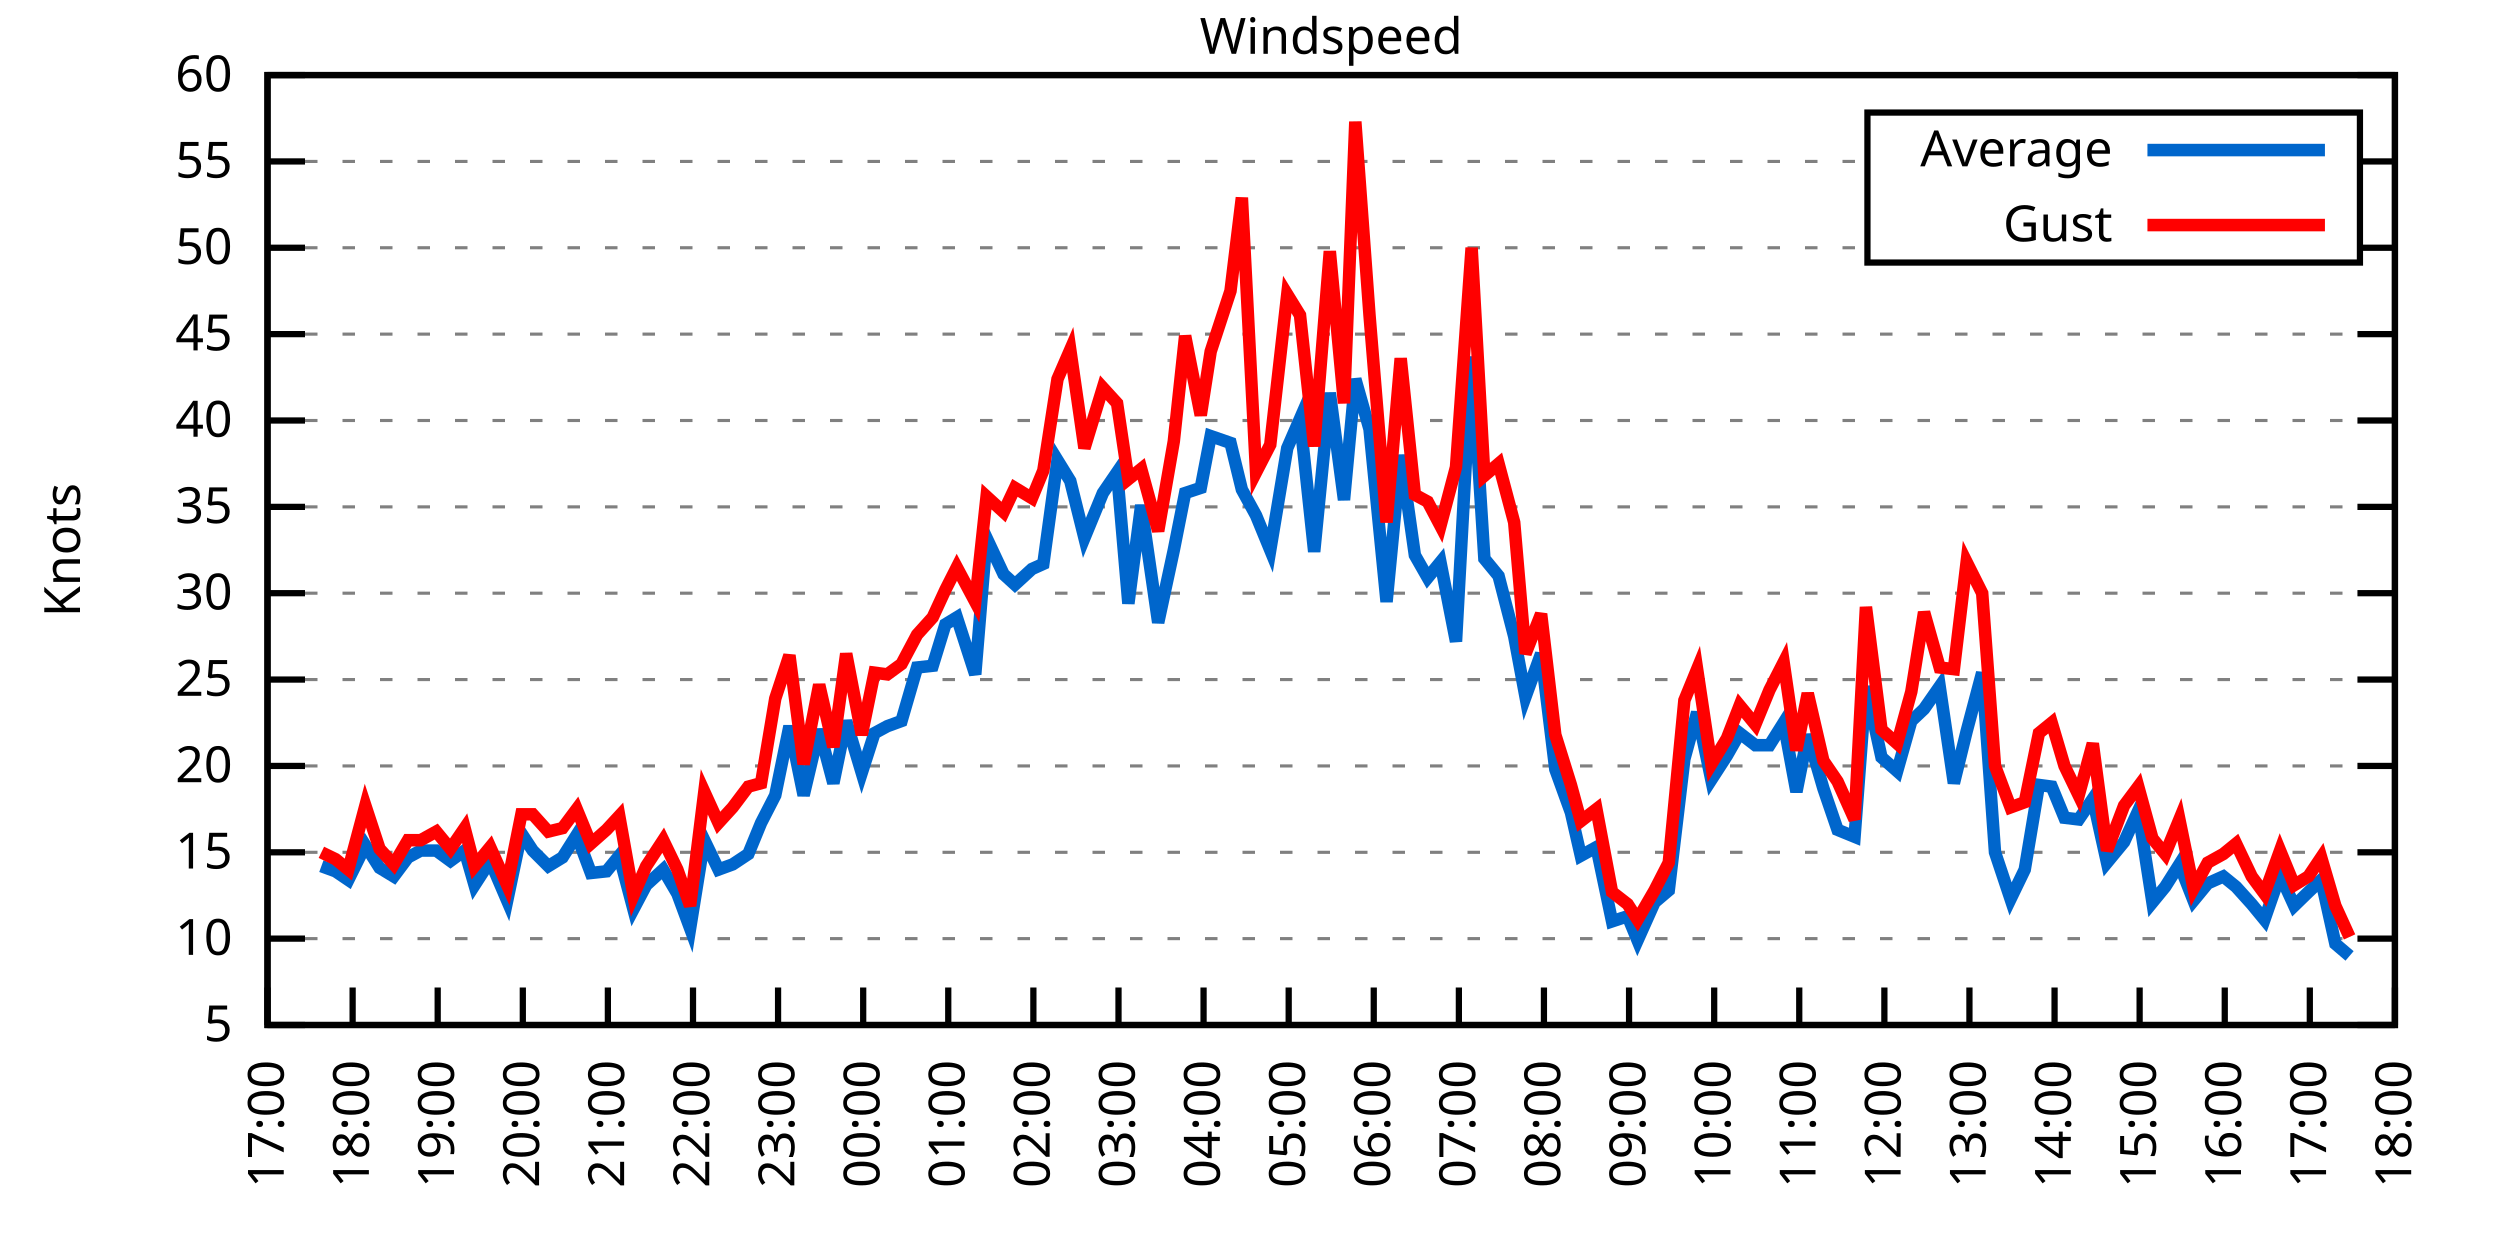
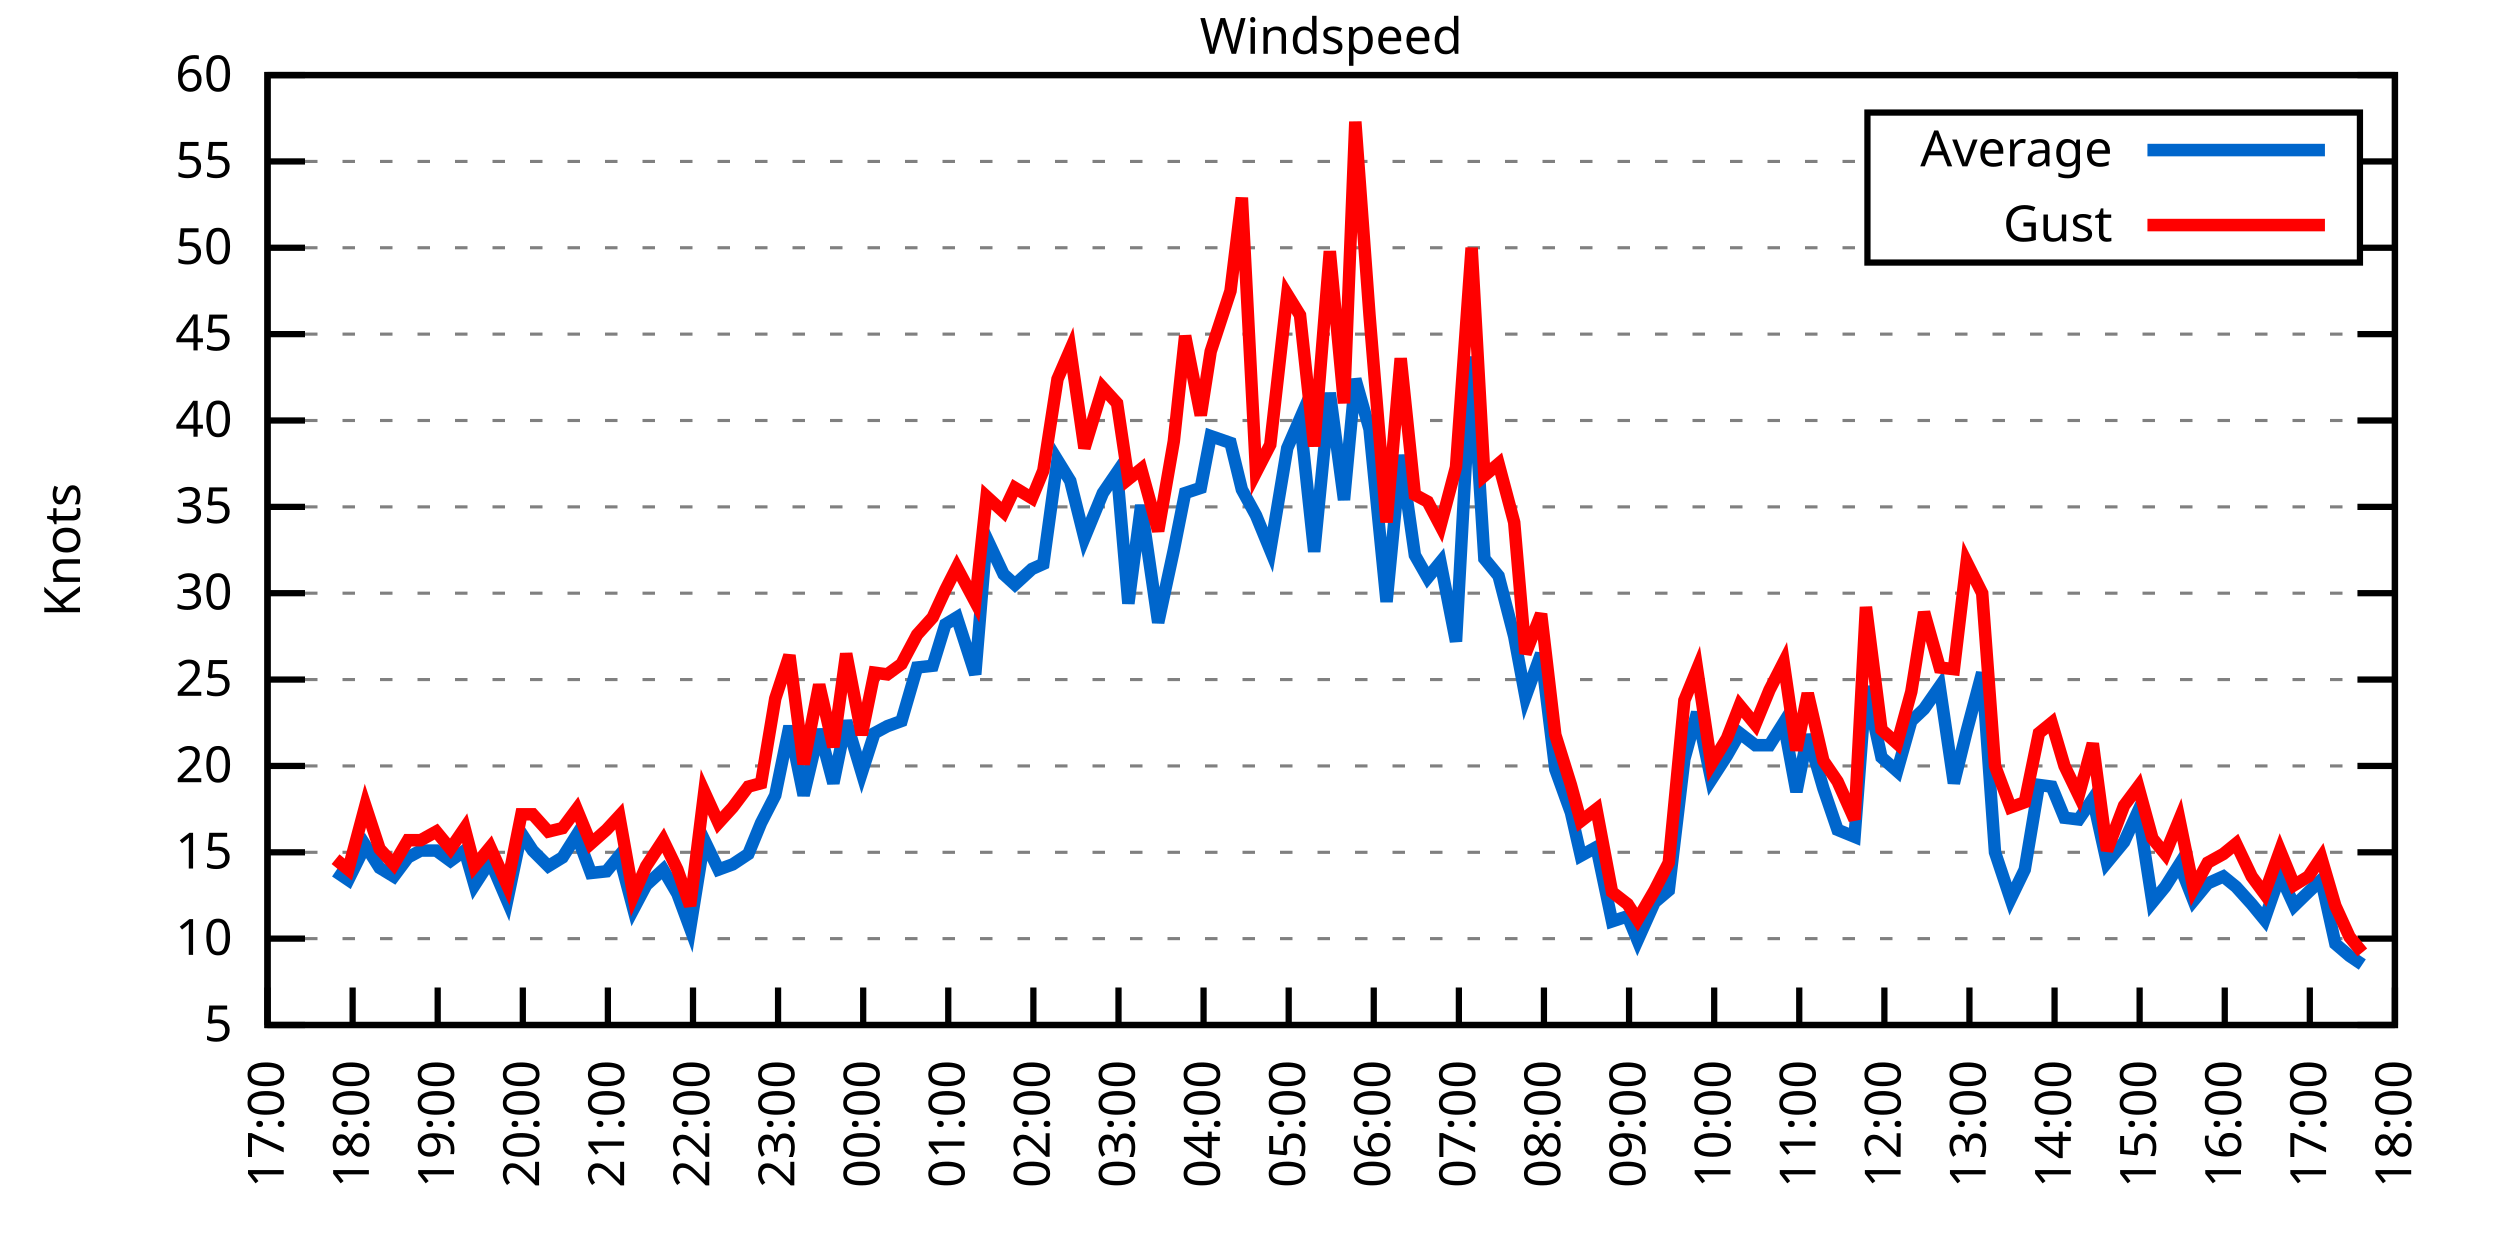
<svg xmlns="http://www.w3.org/2000/svg" xmlns:xlink="http://www.w3.org/1999/xlink" width="400" height="200" viewBox="0 0 400 200">
  <g id="gnuplot_canvas">
    <rect x="0" y="0" width="400" height="200" fill="none" />
    <defs>
      <circle id="gpDot" r="0.5" stroke-width="0.5" stroke="currentColor" />
      <path id="gpPt0" stroke-width="0.333" stroke="currentColor" d="M-1,0 h2 M0,-1 v2" />
      <path id="gpPt1" stroke-width="0.333" stroke="currentColor" d="M-1,-1 L1,1 M1,-1 L-1,1" />
      <path id="gpPt2" stroke-width="0.333" stroke="currentColor" d="M-1,0 L1,0 M0,-1 L0,1 M-1,-1 L1,1 M-1,1 L1,-1" />
      <rect id="gpPt3" stroke-width="0.333" stroke="currentColor" x="-1" y="-1" width="2" height="2" />
      <rect id="gpPt4" stroke-width="0.333" stroke="currentColor" fill="currentColor" x="-1" y="-1" width="2" height="2" />
      <circle id="gpPt5" stroke-width="0.333" stroke="currentColor" cx="0" cy="0" r="1" />
      <use xlink:href="#gpPt5" id="gpPt6" fill="currentColor" stroke="none" />
      <path id="gpPt7" stroke-width="0.333" stroke="currentColor" d="M0,-1.33 L-1.33,0.67 L1.33,0.67 z" />
      <use xlink:href="#gpPt7" id="gpPt8" fill="currentColor" stroke="none" />
      <use xlink:href="#gpPt7" id="gpPt9" stroke="currentColor" transform="rotate(180)" />
      <use xlink:href="#gpPt9" id="gpPt10" fill="currentColor" stroke="none" />
      <use xlink:href="#gpPt3" id="gpPt11" stroke="currentColor" transform="rotate(45)" />
      <use xlink:href="#gpPt11" id="gpPt12" fill="currentColor" stroke="none" />
      <path id="gpPt13" stroke-width="0.333" stroke="currentColor" d="M0,1.330 L1.265,0.411 L0.782,-1.067 L-0.782,-1.076 L-1.265,0.411 z" />
      <use xlink:href="#gpPt13" id="gpPt14" fill="currentColor" stroke="none" />
      <filter id="textbox" filterUnits="objectBoundingBox" x="0" y="0" height="1" width="1">
        <feFlood flood-color="white" flood-opacity="1" result="bgnd" />
        <feComposite in="SourceGraphic" in2="bgnd" operator="atop" />
      </filter>
      <filter id="greybox" filterUnits="objectBoundingBox" x="0" y="0" height="1" width="1">
        <feFlood flood-color="lightgrey" flood-opacity="1" result="grey" />
        <feComposite in="SourceGraphic" in2="grey" operator="atop" />
      </filter>
    </defs>
    <g fill="none" color="white" stroke="currentColor" stroke-width="1.00" stroke-linecap="butt" stroke-linejoin="miter">
</g>
    <g fill="none" color="black" stroke="currentColor" stroke-width="1.00" stroke-linecap="butt" stroke-linejoin="miter">
      <g stroke="none" shape-rendering="crispEdges">
        <polygon fill="rgb(255, 255, 255)" points="42.80,164.00 383.18,164.00 383.18,12.02 42.80,12.02 " />
      </g>
    </g>
    <g fill="none" color="black" stroke="currentColor" stroke-width="1.00" stroke-linecap="butt" stroke-linejoin="miter">
</g>
    <g fill="none" color="black" stroke="black" stroke-width="0.50" stroke-linecap="butt" stroke-linejoin="miter">
</g>
    <g fill="none" color="gray" stroke="currentColor" stroke-width="0.50" stroke-linecap="butt" stroke-linejoin="miter">
      <path stroke="gray" stroke-dasharray="2,4" class="gridline" d="M42.80,164.00 L383.19,164.00  " />
    </g>
    <g fill="none" color="gray" stroke="gray" stroke-width="1.00" stroke-linecap="butt" stroke-linejoin="miter">
</g>
    <g fill="none" color="black" stroke="currentColor" stroke-width="1.00" stroke-linecap="butt" stroke-linejoin="miter">
      <path stroke="black" d="M42.80,164.00 L48.80,164.00 M383.19,164.00 L377.19,164.00  " />
      <g transform="translate(37.20,166.60)" stroke="none" fill="black" font-family="Sans" font-size="8.00" text-anchor="end">
        <text>
          <tspan font-family="Sans"> 5</tspan>
        </text>
      </g>
    </g>
    <g fill="none" color="black" stroke="currentColor" stroke-width="1.00" stroke-linecap="butt" stroke-linejoin="miter">
</g>
    <g fill="none" color="black" stroke="black" stroke-width="0.50" stroke-linecap="butt" stroke-linejoin="miter">
</g>
    <g fill="none" color="gray" stroke="currentColor" stroke-width="0.50" stroke-linecap="butt" stroke-linejoin="miter">
      <path stroke="gray" stroke-dasharray="2,4" class="gridline" d="M42.80,150.18 L383.19,150.18  " />
    </g>
    <g fill="none" color="gray" stroke="gray" stroke-width="1.00" stroke-linecap="butt" stroke-linejoin="miter">
</g>
    <g fill="none" color="black" stroke="currentColor" stroke-width="1.00" stroke-linecap="butt" stroke-linejoin="miter">
      <path stroke="black" d="M42.80,150.18 L48.80,150.18 M383.19,150.18 L377.19,150.18  " />
      <g transform="translate(37.20,152.78)" stroke="none" fill="black" font-family="Sans" font-size="8.00" text-anchor="end">
        <text>
          <tspan font-family="Sans"> 10</tspan>
        </text>
      </g>
    </g>
    <g fill="none" color="black" stroke="currentColor" stroke-width="1.00" stroke-linecap="butt" stroke-linejoin="miter">
</g>
    <g fill="none" color="black" stroke="black" stroke-width="0.50" stroke-linecap="butt" stroke-linejoin="miter">
</g>
    <g fill="none" color="gray" stroke="currentColor" stroke-width="0.50" stroke-linecap="butt" stroke-linejoin="miter">
      <path stroke="gray" stroke-dasharray="2,4" class="gridline" d="M42.80,136.37 L383.19,136.37  " />
    </g>
    <g fill="none" color="gray" stroke="gray" stroke-width="1.00" stroke-linecap="butt" stroke-linejoin="miter">
</g>
    <g fill="none" color="black" stroke="currentColor" stroke-width="1.00" stroke-linecap="butt" stroke-linejoin="miter">
      <path stroke="black" d="M42.80,136.37 L48.80,136.37 M383.19,136.37 L377.19,136.37  " />
      <g transform="translate(37.20,138.97)" stroke="none" fill="black" font-family="Sans" font-size="8.00" text-anchor="end">
        <text>
          <tspan font-family="Sans"> 15</tspan>
        </text>
      </g>
    </g>
    <g fill="none" color="black" stroke="currentColor" stroke-width="1.00" stroke-linecap="butt" stroke-linejoin="miter">
</g>
    <g fill="none" color="black" stroke="black" stroke-width="0.50" stroke-linecap="butt" stroke-linejoin="miter">
</g>
    <g fill="none" color="gray" stroke="currentColor" stroke-width="0.50" stroke-linecap="butt" stroke-linejoin="miter">
      <path stroke="gray" stroke-dasharray="2,4" class="gridline" d="M42.80,122.55 L383.19,122.55  " />
    </g>
    <g fill="none" color="gray" stroke="gray" stroke-width="1.00" stroke-linecap="butt" stroke-linejoin="miter">
</g>
    <g fill="none" color="black" stroke="currentColor" stroke-width="1.00" stroke-linecap="butt" stroke-linejoin="miter">
      <path stroke="black" d="M42.80,122.55 L48.80,122.55 M383.19,122.55 L377.19,122.55  " />
      <g transform="translate(37.20,125.15)" stroke="none" fill="black" font-family="Sans" font-size="8.00" text-anchor="end">
        <text>
          <tspan font-family="Sans"> 20</tspan>
        </text>
      </g>
    </g>
    <g fill="none" color="black" stroke="currentColor" stroke-width="1.00" stroke-linecap="butt" stroke-linejoin="miter">
</g>
    <g fill="none" color="black" stroke="black" stroke-width="0.50" stroke-linecap="butt" stroke-linejoin="miter">
</g>
    <g fill="none" color="gray" stroke="currentColor" stroke-width="0.50" stroke-linecap="butt" stroke-linejoin="miter">
      <path stroke="gray" stroke-dasharray="2,4" class="gridline" d="M42.80,108.73 L383.19,108.73  " />
    </g>
    <g fill="none" color="gray" stroke="gray" stroke-width="1.00" stroke-linecap="butt" stroke-linejoin="miter">
</g>
    <g fill="none" color="black" stroke="currentColor" stroke-width="1.00" stroke-linecap="butt" stroke-linejoin="miter">
      <path stroke="black" d="M42.80,108.73 L48.80,108.73 M383.19,108.73 L377.19,108.73  " />
      <g transform="translate(37.20,111.33)" stroke="none" fill="black" font-family="Sans" font-size="8.00" text-anchor="end">
        <text>
          <tspan font-family="Sans"> 25</tspan>
        </text>
      </g>
    </g>
    <g fill="none" color="black" stroke="currentColor" stroke-width="1.00" stroke-linecap="butt" stroke-linejoin="miter">
</g>
    <g fill="none" color="black" stroke="black" stroke-width="0.50" stroke-linecap="butt" stroke-linejoin="miter">
</g>
    <g fill="none" color="gray" stroke="currentColor" stroke-width="0.50" stroke-linecap="butt" stroke-linejoin="miter">
      <path stroke="gray" stroke-dasharray="2,4" class="gridline" d="M42.80,94.91 L383.19,94.91  " />
    </g>
    <g fill="none" color="gray" stroke="gray" stroke-width="1.00" stroke-linecap="butt" stroke-linejoin="miter">
</g>
    <g fill="none" color="black" stroke="currentColor" stroke-width="1.00" stroke-linecap="butt" stroke-linejoin="miter">
      <path stroke="black" d="M42.80,94.91 L48.80,94.91 M383.19,94.91 L377.19,94.91  " />
      <g transform="translate(37.20,97.51)" stroke="none" fill="black" font-family="Sans" font-size="8.00" text-anchor="end">
        <text>
          <tspan font-family="Sans"> 30</tspan>
        </text>
      </g>
    </g>
    <g fill="none" color="black" stroke="currentColor" stroke-width="1.00" stroke-linecap="butt" stroke-linejoin="miter">
</g>
    <g fill="none" color="black" stroke="black" stroke-width="0.50" stroke-linecap="butt" stroke-linejoin="miter">
</g>
    <g fill="none" color="gray" stroke="currentColor" stroke-width="0.50" stroke-linecap="butt" stroke-linejoin="miter">
      <path stroke="gray" stroke-dasharray="2,4" class="gridline" d="M42.80,81.10 L383.19,81.10  " />
    </g>
    <g fill="none" color="gray" stroke="gray" stroke-width="1.00" stroke-linecap="butt" stroke-linejoin="miter">
</g>
    <g fill="none" color="black" stroke="currentColor" stroke-width="1.00" stroke-linecap="butt" stroke-linejoin="miter">
      <path stroke="black" d="M42.80,81.10 L48.80,81.10 M383.19,81.10 L377.19,81.10  " />
      <g transform="translate(37.20,83.70)" stroke="none" fill="black" font-family="Sans" font-size="8.00" text-anchor="end">
        <text>
          <tspan font-family="Sans"> 35</tspan>
        </text>
      </g>
    </g>
    <g fill="none" color="black" stroke="currentColor" stroke-width="1.00" stroke-linecap="butt" stroke-linejoin="miter">
</g>
    <g fill="none" color="black" stroke="black" stroke-width="0.50" stroke-linecap="butt" stroke-linejoin="miter">
</g>
    <g fill="none" color="gray" stroke="currentColor" stroke-width="0.50" stroke-linecap="butt" stroke-linejoin="miter">
      <path stroke="gray" stroke-dasharray="2,4" class="gridline" d="M42.80,67.28 L383.19,67.28  " />
    </g>
    <g fill="none" color="gray" stroke="gray" stroke-width="1.00" stroke-linecap="butt" stroke-linejoin="miter">
</g>
    <g fill="none" color="black" stroke="currentColor" stroke-width="1.00" stroke-linecap="butt" stroke-linejoin="miter">
      <path stroke="black" d="M42.80,67.28 L48.80,67.28 M383.19,67.28 L377.19,67.28  " />
      <g transform="translate(37.20,69.88)" stroke="none" fill="black" font-family="Sans" font-size="8.00" text-anchor="end">
        <text>
          <tspan font-family="Sans"> 40</tspan>
        </text>
      </g>
    </g>
    <g fill="none" color="black" stroke="currentColor" stroke-width="1.00" stroke-linecap="butt" stroke-linejoin="miter">
</g>
    <g fill="none" color="black" stroke="black" stroke-width="0.50" stroke-linecap="butt" stroke-linejoin="miter">
</g>
    <g fill="none" color="gray" stroke="currentColor" stroke-width="0.50" stroke-linecap="butt" stroke-linejoin="miter">
      <path stroke="gray" stroke-dasharray="2,4" class="gridline" d="M42.80,53.46 L383.19,53.46  " />
    </g>
    <g fill="none" color="gray" stroke="gray" stroke-width="1.00" stroke-linecap="butt" stroke-linejoin="miter">
</g>
    <g fill="none" color="black" stroke="currentColor" stroke-width="1.00" stroke-linecap="butt" stroke-linejoin="miter">
      <path stroke="black" d="M42.80,53.46 L48.80,53.46 M383.19,53.46 L377.19,53.46  " />
      <g transform="translate(37.20,56.06)" stroke="none" fill="black" font-family="Sans" font-size="8.00" text-anchor="end">
        <text>
          <tspan font-family="Sans"> 45</tspan>
        </text>
      </g>
    </g>
    <g fill="none" color="black" stroke="currentColor" stroke-width="1.00" stroke-linecap="butt" stroke-linejoin="miter">
</g>
    <g fill="none" color="black" stroke="black" stroke-width="0.50" stroke-linecap="butt" stroke-linejoin="miter">
</g>
    <g fill="none" color="gray" stroke="currentColor" stroke-width="0.50" stroke-linecap="butt" stroke-linejoin="miter">
      <path stroke="gray" stroke-dasharray="2,4" class="gridline" d="M42.80,39.64 L298.79,39.64 M377.59,39.64 L383.19,39.64  " />
    </g>
    <g fill="none" color="gray" stroke="gray" stroke-width="1.00" stroke-linecap="butt" stroke-linejoin="miter">
</g>
    <g fill="none" color="black" stroke="currentColor" stroke-width="1.00" stroke-linecap="butt" stroke-linejoin="miter">
      <path stroke="black" d="M42.80,39.64 L48.80,39.64 M383.19,39.64 L377.19,39.64  " />
      <g transform="translate(37.20,42.24)" stroke="none" fill="black" font-family="Sans" font-size="8.00" text-anchor="end">
        <text>
          <tspan font-family="Sans"> 50</tspan>
        </text>
      </g>
    </g>
    <g fill="none" color="black" stroke="currentColor" stroke-width="1.00" stroke-linecap="butt" stroke-linejoin="miter">
</g>
    <g fill="none" color="black" stroke="black" stroke-width="0.50" stroke-linecap="butt" stroke-linejoin="miter">
</g>
    <g fill="none" color="gray" stroke="currentColor" stroke-width="0.50" stroke-linecap="butt" stroke-linejoin="miter">
      <path stroke="gray" stroke-dasharray="2,4" class="gridline" d="M42.80,25.83 L298.79,25.83 M377.59,25.83 L383.19,25.83  " />
    </g>
    <g fill="none" color="gray" stroke="gray" stroke-width="1.00" stroke-linecap="butt" stroke-linejoin="miter">
</g>
    <g fill="none" color="black" stroke="currentColor" stroke-width="1.00" stroke-linecap="butt" stroke-linejoin="miter">
      <path stroke="black" d="M42.80,25.83 L48.80,25.83 M383.19,25.83 L377.19,25.83  " />
      <g transform="translate(37.20,28.43)" stroke="none" fill="black" font-family="Sans" font-size="8.00" text-anchor="end">
        <text>
          <tspan font-family="Sans"> 55</tspan>
        </text>
      </g>
    </g>
    <g fill="none" color="black" stroke="currentColor" stroke-width="1.00" stroke-linecap="butt" stroke-linejoin="miter">
</g>
    <g fill="none" color="black" stroke="black" stroke-width="0.50" stroke-linecap="butt" stroke-linejoin="miter">
</g>
    <g fill="none" color="gray" stroke="currentColor" stroke-width="0.50" stroke-linecap="butt" stroke-linejoin="miter">
      <path stroke="gray" stroke-dasharray="2,4" class="gridline" d="M42.80,12.01 L383.19,12.01  " />
    </g>
    <g fill="none" color="gray" stroke="gray" stroke-width="1.00" stroke-linecap="butt" stroke-linejoin="miter">
</g>
    <g fill="none" color="black" stroke="currentColor" stroke-width="1.00" stroke-linecap="butt" stroke-linejoin="miter">
      <path stroke="black" d="M42.80,12.01 L48.80,12.01 M383.19,12.01 L377.19,12.01  " />
      <g transform="translate(37.20,14.61)" stroke="none" fill="black" font-family="Sans" font-size="8.00" text-anchor="end">
        <text>
          <tspan font-family="Sans"> 60</tspan>
        </text>
      </g>
    </g>
    <g fill="none" color="black" stroke="currentColor" stroke-width="1.00" stroke-linecap="butt" stroke-linejoin="miter">
      <path stroke="black" d="M42.80,164.00 L42.80,158.00  " />
      <g transform="translate(45.40,169.60) rotate(270.00)" stroke="none" fill="black" font-family="Sans" font-size="8.00" text-anchor="end">
        <text>
          <tspan font-family="Sans">17:00</tspan>
        </text>
      </g>
    </g>
    <g fill="none" color="black" stroke="currentColor" stroke-width="1.00" stroke-linecap="butt" stroke-linejoin="miter">
      <path stroke="black" d="M56.42,164.00 L56.42,158.00  " />
      <g transform="translate(59.02,169.60) rotate(270.00)" stroke="none" fill="black" font-family="Sans" font-size="8.00" text-anchor="end">
        <text>
          <tspan font-family="Sans">18:00</tspan>
        </text>
      </g>
    </g>
    <g fill="none" color="black" stroke="currentColor" stroke-width="1.00" stroke-linecap="butt" stroke-linejoin="miter">
      <path stroke="black" d="M70.03,164.00 L70.03,158.00  " />
      <g transform="translate(72.63,169.60) rotate(270.00)" stroke="none" fill="black" font-family="Sans" font-size="8.00" text-anchor="end">
        <text>
          <tspan font-family="Sans">19:00</tspan>
        </text>
      </g>
    </g>
    <g fill="none" color="black" stroke="currentColor" stroke-width="1.00" stroke-linecap="butt" stroke-linejoin="miter">
      <path stroke="black" d="M83.65,164.00 L83.65,158.00  " />
      <g transform="translate(86.25,169.60) rotate(270.00)" stroke="none" fill="black" font-family="Sans" font-size="8.00" text-anchor="end">
        <text>
          <tspan font-family="Sans">20:00</tspan>
        </text>
      </g>
    </g>
    <g fill="none" color="black" stroke="currentColor" stroke-width="1.00" stroke-linecap="butt" stroke-linejoin="miter">
      <path stroke="black" d="M97.26,164.00 L97.26,158.00  " />
      <g transform="translate(99.86,169.60) rotate(270.00)" stroke="none" fill="black" font-family="Sans" font-size="8.00" text-anchor="end">
        <text>
          <tspan font-family="Sans">21:00</tspan>
        </text>
      </g>
    </g>
    <g fill="none" color="black" stroke="currentColor" stroke-width="1.00" stroke-linecap="butt" stroke-linejoin="miter">
      <path stroke="black" d="M110.88,164.00 L110.88,158.00  " />
      <g transform="translate(113.48,169.60) rotate(270.00)" stroke="none" fill="black" font-family="Sans" font-size="8.00" text-anchor="end">
        <text>
          <tspan font-family="Sans">22:00</tspan>
        </text>
      </g>
    </g>
    <g fill="none" color="black" stroke="currentColor" stroke-width="1.00" stroke-linecap="butt" stroke-linejoin="miter">
      <path stroke="black" d="M124.49,164.00 L124.49,158.00  " />
      <g transform="translate(127.09,169.60) rotate(270.00)" stroke="none" fill="black" font-family="Sans" font-size="8.00" text-anchor="end">
        <text>
          <tspan font-family="Sans">23:00</tspan>
        </text>
      </g>
    </g>
    <g fill="none" color="black" stroke="currentColor" stroke-width="1.00" stroke-linecap="butt" stroke-linejoin="miter">
      <path stroke="black" d="M138.11,164.00 L138.11,158.00  " />
      <g transform="translate(140.71,169.60) rotate(270.00)" stroke="none" fill="black" font-family="Sans" font-size="8.00" text-anchor="end">
        <text>
          <tspan font-family="Sans">00:00</tspan>
        </text>
      </g>
    </g>
    <g fill="none" color="black" stroke="currentColor" stroke-width="1.00" stroke-linecap="butt" stroke-linejoin="miter">
      <path stroke="black" d="M151.72,164.00 L151.72,158.00  " />
      <g transform="translate(154.32,169.60) rotate(270.00)" stroke="none" fill="black" font-family="Sans" font-size="8.00" text-anchor="end">
        <text>
          <tspan font-family="Sans">01:00</tspan>
        </text>
      </g>
    </g>
    <g fill="none" color="black" stroke="currentColor" stroke-width="1.00" stroke-linecap="butt" stroke-linejoin="miter">
      <path stroke="black" d="M165.34,164.00 L165.34,158.00  " />
      <g transform="translate(167.94,169.60) rotate(270.00)" stroke="none" fill="black" font-family="Sans" font-size="8.00" text-anchor="end">
        <text>
          <tspan font-family="Sans">02:00</tspan>
        </text>
      </g>
    </g>
    <g fill="none" color="black" stroke="currentColor" stroke-width="1.00" stroke-linecap="butt" stroke-linejoin="miter">
      <path stroke="black" d="M178.96,164.00 L178.96,158.00  " />
      <g transform="translate(181.56,169.60) rotate(270.00)" stroke="none" fill="black" font-family="Sans" font-size="8.00" text-anchor="end">
        <text>
          <tspan font-family="Sans">03:00</tspan>
        </text>
      </g>
    </g>
    <g fill="none" color="black" stroke="currentColor" stroke-width="1.00" stroke-linecap="butt" stroke-linejoin="miter">
      <path stroke="black" d="M192.57,164.00 L192.57,158.00  " />
      <g transform="translate(195.17,169.60) rotate(270.00)" stroke="none" fill="black" font-family="Sans" font-size="8.00" text-anchor="end">
        <text>
          <tspan font-family="Sans">04:00</tspan>
        </text>
      </g>
    </g>
    <g fill="none" color="black" stroke="currentColor" stroke-width="1.00" stroke-linecap="butt" stroke-linejoin="miter">
      <path stroke="black" d="M206.19,164.00 L206.19,158.00  " />
      <g transform="translate(208.79,169.60) rotate(270.00)" stroke="none" fill="black" font-family="Sans" font-size="8.00" text-anchor="end">
        <text>
          <tspan font-family="Sans">05:00</tspan>
        </text>
      </g>
    </g>
    <g fill="none" color="black" stroke="currentColor" stroke-width="1.00" stroke-linecap="butt" stroke-linejoin="miter">
      <path stroke="black" d="M219.80,164.00 L219.80,158.00  " />
      <g transform="translate(222.40,169.60) rotate(270.00)" stroke="none" fill="black" font-family="Sans" font-size="8.00" text-anchor="end">
        <text>
          <tspan font-family="Sans">06:00</tspan>
        </text>
      </g>
    </g>
    <g fill="none" color="black" stroke="currentColor" stroke-width="1.00" stroke-linecap="butt" stroke-linejoin="miter">
      <path stroke="black" d="M233.42,164.00 L233.42,158.00  " />
      <g transform="translate(236.02,169.60) rotate(270.00)" stroke="none" fill="black" font-family="Sans" font-size="8.00" text-anchor="end">
        <text>
          <tspan font-family="Sans">07:00</tspan>
        </text>
      </g>
    </g>
    <g fill="none" color="black" stroke="currentColor" stroke-width="1.00" stroke-linecap="butt" stroke-linejoin="miter">
      <path stroke="black" d="M247.03,164.00 L247.03,158.00  " />
      <g transform="translate(249.63,169.60) rotate(270.00)" stroke="none" fill="black" font-family="Sans" font-size="8.00" text-anchor="end">
        <text>
          <tspan font-family="Sans">08:00</tspan>
        </text>
      </g>
    </g>
    <g fill="none" color="black" stroke="currentColor" stroke-width="1.00" stroke-linecap="butt" stroke-linejoin="miter">
      <path stroke="black" d="M260.65,164.00 L260.65,158.00  " />
      <g transform="translate(263.25,169.60) rotate(270.00)" stroke="none" fill="black" font-family="Sans" font-size="8.00" text-anchor="end">
        <text>
          <tspan font-family="Sans">09:00</tspan>
        </text>
      </g>
    </g>
    <g fill="none" color="black" stroke="currentColor" stroke-width="1.00" stroke-linecap="butt" stroke-linejoin="miter">
      <path stroke="black" d="M274.27,164.00 L274.27,158.00  " />
      <g transform="translate(276.87,169.60) rotate(270.00)" stroke="none" fill="black" font-family="Sans" font-size="8.00" text-anchor="end">
        <text>
          <tspan font-family="Sans">10:00</tspan>
        </text>
      </g>
    </g>
    <g fill="none" color="black" stroke="currentColor" stroke-width="1.00" stroke-linecap="butt" stroke-linejoin="miter">
      <path stroke="black" d="M287.88,164.00 L287.88,158.00  " />
      <g transform="translate(290.48,169.60) rotate(270.00)" stroke="none" fill="black" font-family="Sans" font-size="8.00" text-anchor="end">
        <text>
          <tspan font-family="Sans">11:00</tspan>
        </text>
      </g>
    </g>
    <g fill="none" color="black" stroke="currentColor" stroke-width="1.00" stroke-linecap="butt" stroke-linejoin="miter">
      <path stroke="black" d="M301.50,164.00 L301.50,158.00  " />
      <g transform="translate(304.10,169.60) rotate(270.00)" stroke="none" fill="black" font-family="Sans" font-size="8.00" text-anchor="end">
        <text>
          <tspan font-family="Sans">12:00</tspan>
        </text>
      </g>
    </g>
    <g fill="none" color="black" stroke="currentColor" stroke-width="1.00" stroke-linecap="butt" stroke-linejoin="miter">
      <path stroke="black" d="M315.11,164.00 L315.11,158.00  " />
      <g transform="translate(317.71,169.60) rotate(270.00)" stroke="none" fill="black" font-family="Sans" font-size="8.00" text-anchor="end">
        <text>
          <tspan font-family="Sans">13:00</tspan>
        </text>
      </g>
    </g>
    <g fill="none" color="black" stroke="currentColor" stroke-width="1.00" stroke-linecap="butt" stroke-linejoin="miter">
      <path stroke="black" d="M328.73,164.00 L328.73,158.00  " />
      <g transform="translate(331.33,169.60) rotate(270.00)" stroke="none" fill="black" font-family="Sans" font-size="8.00" text-anchor="end">
        <text>
          <tspan font-family="Sans">14:00</tspan>
        </text>
      </g>
    </g>
    <g fill="none" color="black" stroke="currentColor" stroke-width="1.00" stroke-linecap="butt" stroke-linejoin="miter">
      <path stroke="black" d="M342.34,164.00 L342.34,158.00  " />
      <g transform="translate(344.94,169.60) rotate(270.00)" stroke="none" fill="black" font-family="Sans" font-size="8.00" text-anchor="end">
        <text>
          <tspan font-family="Sans">15:00</tspan>
        </text>
      </g>
    </g>
    <g fill="none" color="black" stroke="currentColor" stroke-width="1.00" stroke-linecap="butt" stroke-linejoin="miter">
      <path stroke="black" d="M355.96,164.00 L355.96,158.00  " />
      <g transform="translate(358.56,169.60) rotate(270.00)" stroke="none" fill="black" font-family="Sans" font-size="8.00" text-anchor="end">
        <text>
          <tspan font-family="Sans">16:00</tspan>
        </text>
      </g>
    </g>
    <g fill="none" color="black" stroke="currentColor" stroke-width="1.00" stroke-linecap="butt" stroke-linejoin="miter">
      <path stroke="black" d="M369.57,164.00 L369.57,158.00  " />
      <g transform="translate(372.17,169.60) rotate(270.00)" stroke="none" fill="black" font-family="Sans" font-size="8.00" text-anchor="end">
        <text>
          <tspan font-family="Sans">17:00</tspan>
        </text>
      </g>
    </g>
    <g fill="none" color="black" stroke="currentColor" stroke-width="1.00" stroke-linecap="butt" stroke-linejoin="miter">
      <path stroke="black" d="M383.19,164.00 L383.19,158.00  " />
      <g transform="translate(385.79,169.60) rotate(270.00)" stroke="none" fill="black" font-family="Sans" font-size="8.00" text-anchor="end">
        <text>
          <tspan font-family="Sans">18:00</tspan>
        </text>
      </g>
    </g>
    <g fill="none" color="black" stroke="currentColor" stroke-width="1.00" stroke-linecap="butt" stroke-linejoin="miter">
</g>
    <g fill="none" color="black" stroke="currentColor" stroke-width="1.00" stroke-linecap="butt" stroke-linejoin="miter">
      <path stroke="black" d="M42.80,12.01 L42.80,164.00 L383.19,164.00 L383.19,12.01 L42.80,12.01 Z  " />
    </g>
    <g fill="none" color="black" stroke="currentColor" stroke-width="1.00" stroke-linecap="butt" stroke-linejoin="miter">
</g>
    <g fill="none" color="black" stroke="currentColor" stroke-width="1.00" stroke-linecap="butt" stroke-linejoin="miter">
      <path stroke="black" d="M298.79,42.01 L298.79,18.01 L377.59,18.01 L377.59,42.01 L298.79,42.01 Z  " />
    </g>
    <g id="Windspeed_plot_1">
      <g fill="none" color="white" stroke="black" stroke-width="2.00" stroke-linecap="butt" stroke-linejoin="miter">
</g>
      <g fill="none" color="black" stroke="currentColor" stroke-width="2.00" stroke-linecap="butt" stroke-linejoin="miter">
        <g transform="translate(337.99,26.61)" stroke="none" fill="black" font-family="Sans" font-size="8.00" text-anchor="end">
          <text>
            <tspan font-family="Sans">Average</tspan>
          </text>
        </g>
      </g>
      <g fill="none" color="black" stroke="currentColor" stroke-width="2.00" stroke-linecap="butt" stroke-linejoin="miter">
-         <path stroke="rgb(  0, 102, 204)" d="M343.59,24.01 L371.99,24.01 M51.42,138.58 L53.69,139.41 L55.73,140.79 L58.46,135.26 L60.73,138.85 L63.00,140.23   L65.27,137.19 L67.31,136.09 L69.80,136.09 L72.07,137.75 L74.34,136.09 L75.93,141.62 L78.43,137.75 L81.15,144.10   L83.42,133.33 L85.24,136.09 L87.73,138.58 L90.00,137.19 L92.27,133.60 L94.54,139.68 L97.04,139.41 L99.08,136.92   L101.35,145.48 L103.39,141.62 L106.11,139.13 L108.38,143.00 L110.42,148.52 L112.69,134.43 L114.96,139.13 L117.23,138.30   L119.73,136.64 L121.77,131.67 L124.04,127.25 L126.31,116.19 L128.58,127.25 L131.07,116.74 L133.34,125.31 L135.39,115.36   L137.88,123.65 L139.92,117.30 L141.97,116.19 L144.24,115.36 L146.73,106.80 L149.23,106.52 L151.27,99.89 L153.09,98.78   L156.04,107.90 L157.85,86.07 L160.57,91.87 L162.39,93.53 L165.11,91.04 L166.93,90.22 L169.20,73.64 L171.24,76.95   L173.51,86.07 L176.46,78.89 L178.73,75.57 L180.54,96.57 L182.59,80.82 L185.31,99.61 L187.81,88.00 L189.62,78.89   L192.12,78.06 L193.71,69.77 L196.88,70.87 L198.70,78.33 L200.97,82.48 L203.24,88.00 L205.96,71.70 L208.00,67.00   L210.27,88.28 L212.77,62.86 L215.04,79.99 L216.85,60.65 L219.12,68.66 L221.85,96.30 L224.11,72.81 L226.38,88.83   L228.43,92.43 L230.47,89.94 L232.96,102.65 L235.46,57.05 L237.50,89.39 L239.77,92.15 L242.27,101.82 L244.08,111.49   L246.58,104.59 L248.85,123.10 L251.35,130.01 L252.93,136.92 L255.43,135.54 L257.93,147.42 L260.42,146.59 L262.01,150.46   L264.73,144.38 L267.00,142.45 L269.50,121.44 L271.54,113.98 L273.81,124.76 L276.31,120.89 L278.35,117.30 L280.85,119.23   L283.12,119.23 L285.38,115.64 L287.43,126.69 L289.24,117.57 L291.74,126.14 L294.01,132.77 L296.73,133.88 L298.55,109.84   L301.04,121.17 L303.54,123.38 L305.81,115.36 L307.85,113.43 L310.35,109.84 L312.62,125.31 L314.66,117.02 L317.15,107.63   L319.20,136.37 L321.69,143.83 L323.96,139.13 L326.23,125.59 L328.27,125.86 L330.32,130.84 L332.59,131.11 L334.85,127.80   L337.12,138.02 L339.85,134.71 L342.12,129.73 L344.39,144.38 L346.43,141.89 L348.70,138.30 L350.97,144.10 L353.24,141.34   L355.73,140.23 L357.77,141.89 L360.27,144.66 L362.31,147.14 L364.81,139.96 L367.08,144.93 L369.35,142.72 L371.39,140.79   L373.66,151.01 L375.93,152.95  " />
+         <path stroke="rgb(  0, 102, 204)" d="M343.59,24.01 L371.99,24.01 M53.69,139.41 L55.73,140.79 L58.46,135.26 L60.73,138.85 L63.00,140.23 L65.27,137.19   L67.31,136.09 L69.80,136.09 L72.07,137.75 L74.34,136.09 L75.93,141.62 L78.43,137.75 L81.15,144.10 L83.42,133.33   L85.24,136.09 L87.73,138.58 L90.00,137.19 L92.27,133.60 L94.54,139.68 L97.04,139.41 L99.08,136.92 L101.35,145.48   L103.39,141.62 L106.11,139.13 L108.38,143.00 L110.42,148.52 L112.69,134.43 L114.96,139.13 L117.23,138.30 L119.73,136.64   L121.77,131.67 L124.04,127.25 L126.31,116.19 L128.58,127.25 L131.07,116.74 L133.34,125.31 L135.39,115.36 L137.88,123.65   L139.92,117.30 L141.97,116.19 L144.24,115.36 L146.73,106.80 L149.23,106.52 L151.27,99.89 L153.09,98.78 L156.04,107.90   L157.85,86.07 L160.57,91.87 L162.39,93.53 L165.11,91.04 L166.93,90.22 L169.20,73.64 L171.24,76.95 L173.51,86.07   L176.46,78.89 L178.73,75.57 L180.54,96.57 L182.59,80.82 L185.31,99.61 L187.81,88.00 L189.62,78.89 L192.12,78.06   L193.71,69.77 L196.88,70.87 L198.70,78.33 L200.97,82.48 L203.24,88.00 L205.96,71.70 L208.00,67.00 L210.27,88.28   L212.77,62.86 L215.04,79.99 L216.85,60.65 L219.12,68.66 L221.85,96.30 L224.11,72.81 L226.38,88.83 L228.43,92.43   L230.47,89.94 L232.96,102.65 L235.46,57.05 L237.50,89.39 L239.77,92.15 L242.27,101.82 L244.08,111.49 L246.58,104.59   L248.85,123.10 L251.35,130.01 L252.93,136.92 L255.43,135.54 L257.93,147.42 L260.42,146.59 L262.01,150.46 L264.73,144.38   L267.00,142.45 L269.50,121.44 L271.54,113.98 L273.81,124.76 L276.31,120.89 L278.35,117.30 L280.85,119.23 L283.12,119.23   L285.38,115.64 L287.43,126.69 L289.24,117.57 L291.74,126.14 L294.01,132.77 L296.73,133.88 L298.55,109.84 L301.04,121.17   L303.54,123.38 L305.81,115.36 L307.85,113.43 L310.35,109.84 L312.62,125.31 L314.66,117.02 L317.15,107.63 L319.20,136.37   L321.69,143.83 L323.96,139.13 L326.23,125.59 L328.27,125.86 L330.32,130.84 L332.59,131.11 L334.85,127.80 L337.12,138.02   L339.85,134.71 L342.12,129.73 L344.39,144.38 L346.43,141.89 L348.70,138.30 L350.97,144.10 L353.24,141.34 L355.73,140.23   L357.77,141.89 L360.27,144.66 L362.31,147.14 L364.81,139.96 L367.08,144.93 L369.35,142.72 L371.39,140.79 L373.66,151.01   L375.93,152.95 L377.97,154.33  " />
      </g>
    </g>
    <g id="Windspeed_plot_2">
      <g fill="none" color="black" stroke="currentColor" stroke-width="2.00" stroke-linecap="butt" stroke-linejoin="miter">
        <g transform="translate(337.99,38.61)" stroke="none" fill="black" font-family="Sans" font-size="8.00" text-anchor="end">
          <text>
            <tspan font-family="Sans">Gust</tspan>
          </text>
        </g>
      </g>
      <g fill="none" color="black" stroke="currentColor" stroke-width="2.00" stroke-linecap="butt" stroke-linejoin="miter">
-         <path stroke="rgb(255,   0,   0)" d="M343.59,36.01 L371.99,36.01 M51.42,136.37 L53.69,137.47 L55.73,139.13 L58.46,128.90 L60.73,135.81 L63.00,138.30   L65.27,134.43 L67.31,134.43 L69.80,133.05 L72.07,135.81 L74.34,132.50 L75.93,138.58 L78.43,135.54 L81.15,141.62   L83.42,130.29 L85.24,130.29 L87.73,133.05 L90.00,132.50 L92.27,129.46 L94.54,134.98 L97.04,132.77 L99.08,130.56   L101.35,143.27 L103.39,138.58 L106.11,134.43 L108.38,139.13 L110.42,144.93 L112.69,126.69 L114.96,131.67 L117.23,129.18   L119.73,125.86 L121.77,125.31 L124.04,111.77 L126.31,104.86 L128.58,122.27 L131.07,109.56 L133.34,119.51 L135.39,104.59   L137.88,117.57 L139.92,107.63 L141.97,107.90 L144.24,106.24 L146.73,101.55 L149.23,98.78 L151.27,94.36 L153.09,90.77   L156.04,96.30 L157.85,79.44 L160.57,81.93 L162.39,78.06 L165.11,79.71 L166.93,75.29 L169.20,60.65 L171.24,55.95   L173.51,71.70 L176.46,62.03 L178.73,64.52 L180.54,76.67 L182.59,75.02 L185.31,84.97 L187.81,70.60 L189.62,53.74   L192.12,66.45 L193.71,56.23 L196.88,46.55 L198.70,31.63 L200.97,75.57 L203.24,71.15 L205.96,47.11 L208.00,50.42   L210.27,71.42 L212.77,40.20 L215.04,64.52 L216.85,19.47 L219.12,50.42 L221.85,83.58 L224.11,57.33 L226.38,79.16   L228.43,80.27 L230.47,84.14 L232.96,74.74 L235.46,39.64 L237.50,76.12 L239.77,74.19 L242.27,83.58 L244.08,104.59   L246.58,98.23 L248.85,117.57 L251.35,125.59 L252.93,131.39 L255.43,129.46 L257.93,142.72 L260.42,144.66 L262.01,147.14   L264.73,142.45 L267.00,138.02 L269.50,112.05 L271.54,107.07 L273.81,122.27 L276.31,118.13 L278.35,112.88 L280.85,115.92   L283.12,110.39 L285.38,105.97 L287.43,120.06 L289.24,110.94 L291.74,121.72 L294.01,125.04 L296.73,131.11 L298.55,97.12   L301.04,116.74 L303.54,118.96 L305.81,110.67 L307.85,97.95 L310.35,106.80 L312.62,107.07 L314.66,89.94 L317.15,94.91   L319.20,122.55 L321.69,129.18 L323.96,128.35 L326.23,117.30 L328.27,115.64 L330.32,122.55 L332.59,127.25 L334.85,118.96   L337.12,136.09 L339.85,128.90 L342.12,125.86 L344.39,134.15 L346.43,136.64 L348.70,131.11 L350.97,142.17 L353.24,138.02   L355.73,136.64 L357.77,134.98 L360.27,140.23 L362.31,143.00 L364.81,136.09 L367.08,141.62 L369.35,140.23 L371.39,137.19   L373.66,144.93 L375.93,149.91  " />
+         <path stroke="rgb(255,   0,   0)" d="M343.59,36.01 L371.99,36.01 M53.69,137.47 L55.73,139.13 L58.46,128.90 L60.73,135.81 L63.00,138.30 L65.27,134.43   L67.31,134.43 L69.80,133.05 L72.07,135.81 L74.34,132.50 L75.93,138.58 L78.43,135.54 L81.15,141.62 L83.42,130.29   L85.24,130.29 L87.73,133.05 L90.00,132.50 L92.27,129.46 L94.54,134.98 L97.04,132.77 L99.08,130.56 L101.35,143.27   L103.39,138.58 L106.11,134.43 L108.38,139.13 L110.42,144.93 L112.69,126.69 L114.96,131.67 L117.23,129.18 L119.73,125.86   L121.77,125.31 L124.04,111.77 L126.31,104.86 L128.58,122.27 L131.07,109.56 L133.34,119.51 L135.39,104.59 L137.88,117.57   L139.92,107.63 L141.97,107.90 L144.24,106.24 L146.73,101.55 L149.23,98.78 L151.27,94.36 L153.09,90.77 L156.04,96.30   L157.85,79.44 L160.57,81.93 L162.39,78.06 L165.11,79.71 L166.93,75.29 L169.20,60.65 L171.24,55.95 L173.51,71.70   L176.46,62.03 L178.73,64.52 L180.54,76.67 L182.59,75.02 L185.31,84.97 L187.81,70.60 L189.62,53.74 L192.12,66.45   L193.71,56.23 L196.88,46.55 L198.70,31.63 L200.97,75.57 L203.24,71.15 L205.96,47.11 L208.00,50.42 L210.27,71.42   L212.77,40.20 L215.04,64.52 L216.85,19.47 L219.12,50.42 L221.85,83.58 L224.11,57.33 L226.38,79.16 L228.43,80.27   L230.47,84.14 L232.96,74.74 L235.46,39.64 L237.50,76.12 L239.77,74.19 L242.27,83.58 L244.08,104.59 L246.58,98.23   L248.85,117.57 L251.35,125.59 L252.93,131.39 L255.43,129.46 L257.93,142.72 L260.42,144.66 L262.01,147.14 L264.73,142.45   L267.00,138.02 L269.50,112.05 L271.54,107.07 L273.81,122.27 L276.31,118.13 L278.35,112.88 L280.85,115.92 L283.12,110.39   L285.38,105.97 L287.43,120.06 L289.24,110.94 L291.74,121.72 L294.01,125.04 L296.73,131.11 L298.55,97.12 L301.04,116.74   L303.54,118.96 L305.81,110.67 L307.85,97.95 L310.35,106.80 L312.62,107.07 L314.66,89.94 L317.15,94.91 L319.20,122.55   L321.69,129.18 L323.96,128.35 L326.23,117.30 L328.27,115.64 L330.32,122.55 L332.59,127.25 L334.85,118.96 L337.12,136.09   L339.85,128.90 L342.12,125.86 L344.39,134.15 L346.43,136.64 L348.70,131.11 L350.97,142.17 L353.24,138.02 L355.73,136.64   L357.77,134.98 L360.27,140.23 L362.31,143.00 L364.81,136.09 L367.08,141.62 L369.35,140.23 L371.39,137.19 L373.66,144.93   L375.93,149.91 L377.97,152.39  " />
      </g>
    </g>
    <g fill="none" color="black" stroke="currentColor" stroke-width="2.00" stroke-linecap="butt" stroke-linejoin="miter">
</g>
    <g fill="none" color="black" stroke="black" stroke-width="1.00" stroke-linecap="butt" stroke-linejoin="miter">
</g>
    <g fill="none" color="black" stroke="currentColor" stroke-width="1.00" stroke-linecap="butt" stroke-linejoin="miter">
      <path stroke="black" d="M42.80,12.01 L42.80,164.00 L383.19,164.00 L383.19,12.01 L42.80,12.01 Z  " />
      <g transform="translate(12.80,88.01) rotate(270.00)" stroke="none" fill="black" font-family="Sans" font-size="8.00" text-anchor="middle">
        <text>
          <tspan font-family="Sans">Knots</tspan>
        </text>
      </g>
    </g>
    <g fill="none" color="black" stroke="currentColor" stroke-width="1.00" stroke-linecap="butt" stroke-linejoin="miter">
</g>
    <g fill="none" color="black" stroke="currentColor" stroke-width="1.00" stroke-linecap="butt" stroke-linejoin="miter">
      <g transform="translate(212.99,8.61)" stroke="none" fill="black" font-family="Sans" font-size="8.00" text-anchor="middle">
        <text>
          <tspan font-family="Sans">Windspeed</tspan>
        </text>
      </g>
    </g>
    <g fill="none" color="black" stroke="currentColor" stroke-width="1.00" stroke-linecap="butt" stroke-linejoin="miter">
</g>
  </g>
</svg>
